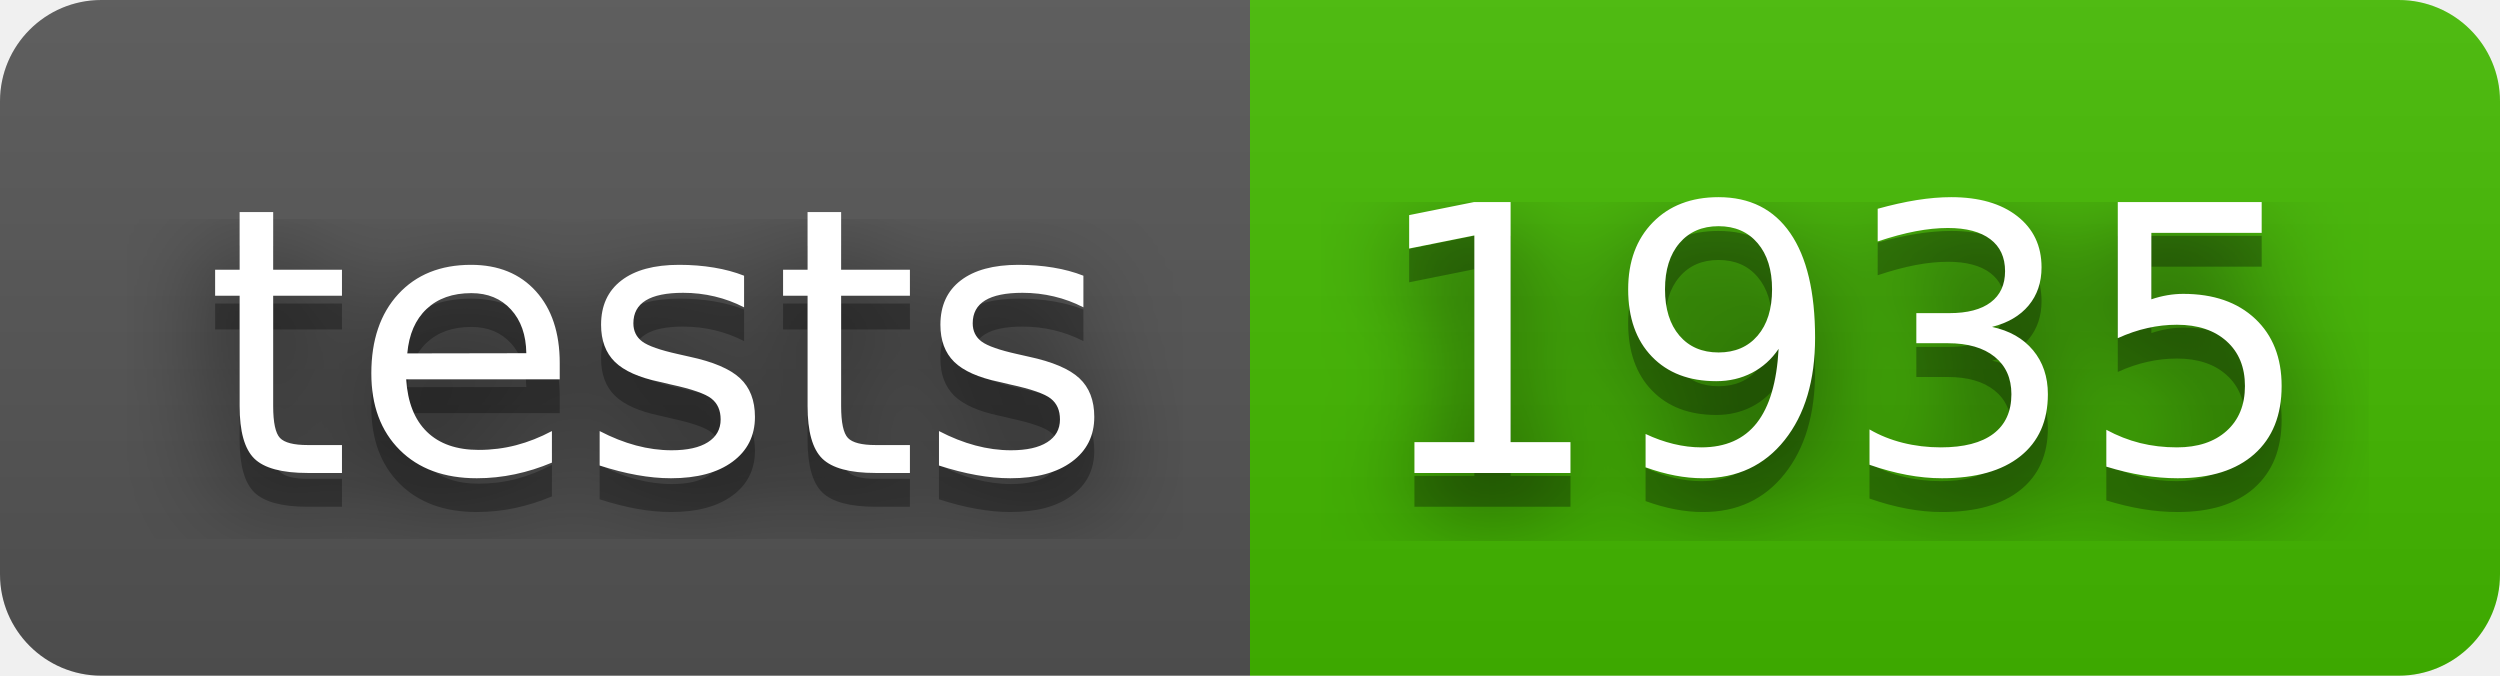
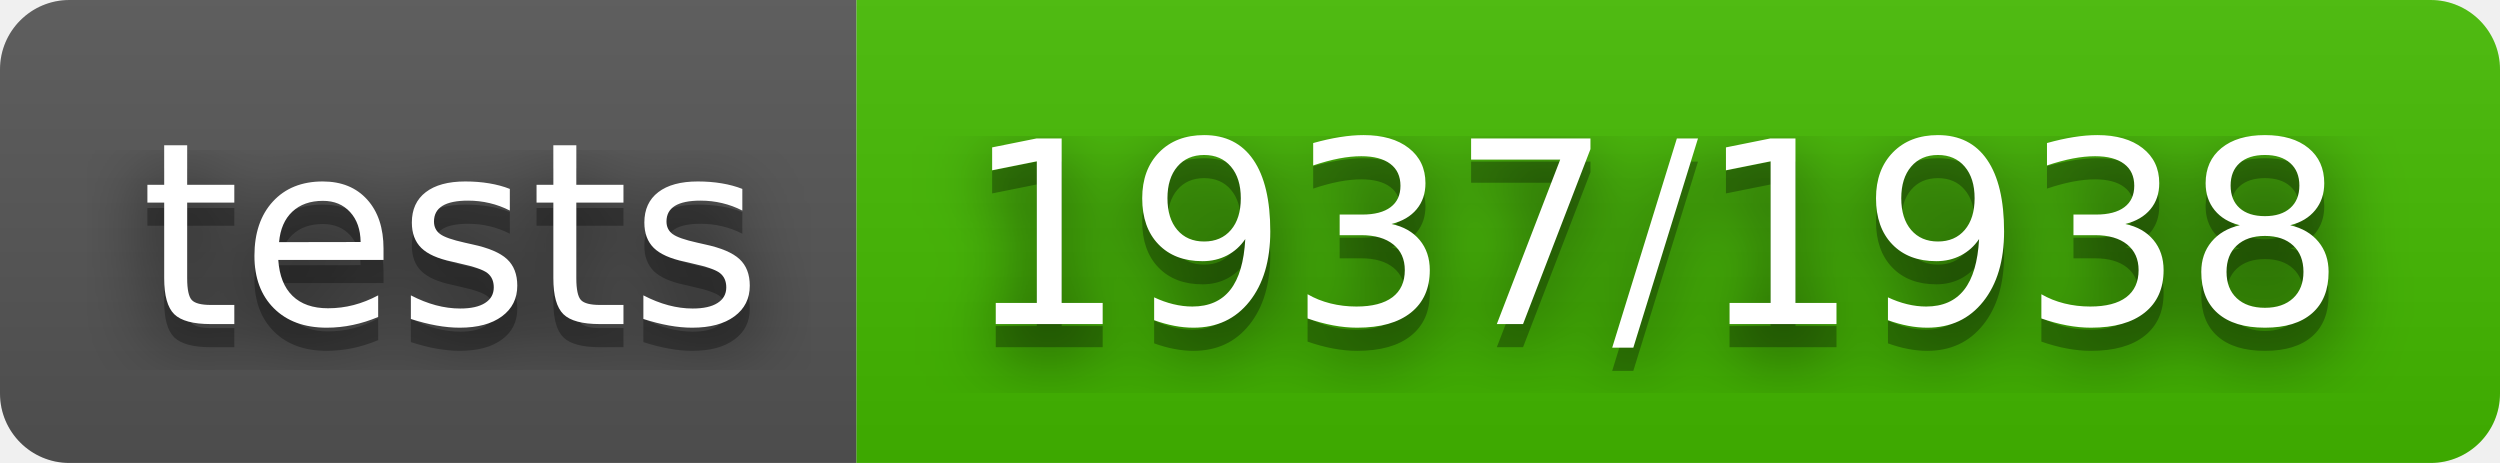
- <svg xmlns="http://www.w3.org/2000/svg" width="74" height="20" role="img" aria-label="tests: 1935">
+ <svg xmlns="http://www.w3.org/2000/svg" width="108" height="20" role="img" aria-label="tests: 1937/1938">
  <filter id="blur">
    <feGaussianBlur stdDeviation="16" />
  </filter>
  <linearGradient id="s" x2="0" y2="100%">
    <stop offset="0" stop-color="#bbb" stop-opacity=".1" />
    <stop offset="1" stop-opacity=".1" />
  </linearGradient>
  <clipPath id="r">
-     <rect width="74" height="20" rx="3" />
+     <rect width="108" height="20" rx="3" />
  </clipPath>
  <g clip-path="url(#r)">
    <rect width="37" height="20" fill="#555" />
-     <rect x="37" width="37" height="20" fill="#4b0" />
-     <rect width="74" height="20" fill="url(#s)" />
+     <rect x="37" width="71" height="20" fill="#4b0" />
+     <rect width="108" height="20" fill="url(#s)" />
  </g>
  <g fill="#fff" text-anchor="middle" font-family="Verdana,Geneva,DejaVu Sans,sans-serif" text-rendering="geometricPrecision" font-size="110">
    <g transform="scale(.1)">
      <g aria-hidden="true" fill="#010101">
        <text x="195" y="150" fill-opacity=".8" filter="url(#blur)" textLength="270">tests</text>
        <text x="195" y="150" fill-opacity=".3" textLength="270">tests</text>
      </g>
      <text x="195" y="140" textLength="270">tests</text>
    </g>
    <g transform="scale(.1)">
      <g aria-hidden="true" fill="#010101">
-         <text x="545" y="150" fill-opacity=".8" filter="url(#blur)" textLength="270">1935</text>
-         <text x="545" y="150" fill-opacity=".3" textLength="270">1935</text>
+         <text x="715" y="150" fill-opacity=".8" filter="url(#blur)" textLength="610">1937/1938</text>
+         <text x="715" y="150" fill-opacity=".3" textLength="610">1937/1938</text>
      </g>
-       <text x="545" y="140" textLength="270">1935</text>
+       <text x="715" y="140" textLength="610">1937/1938</text>
    </g>
  </g>
</svg>
